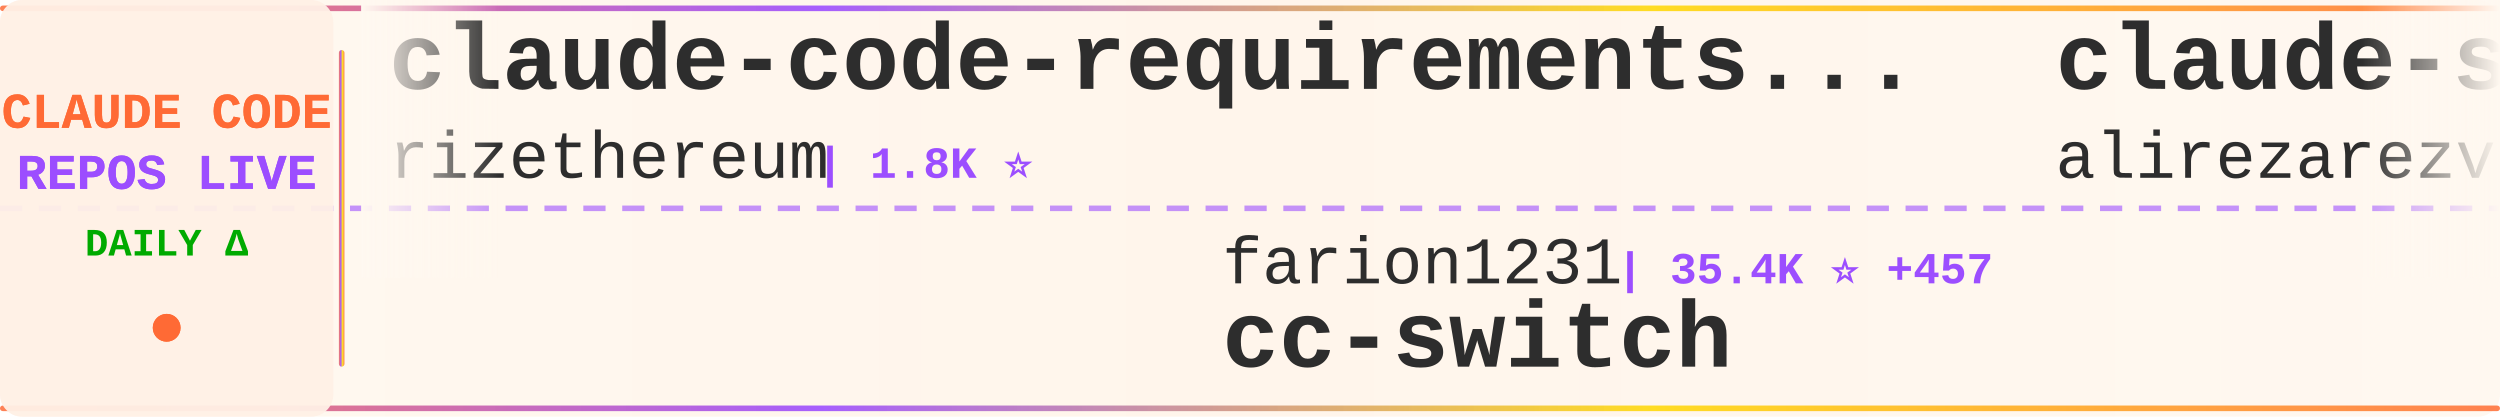
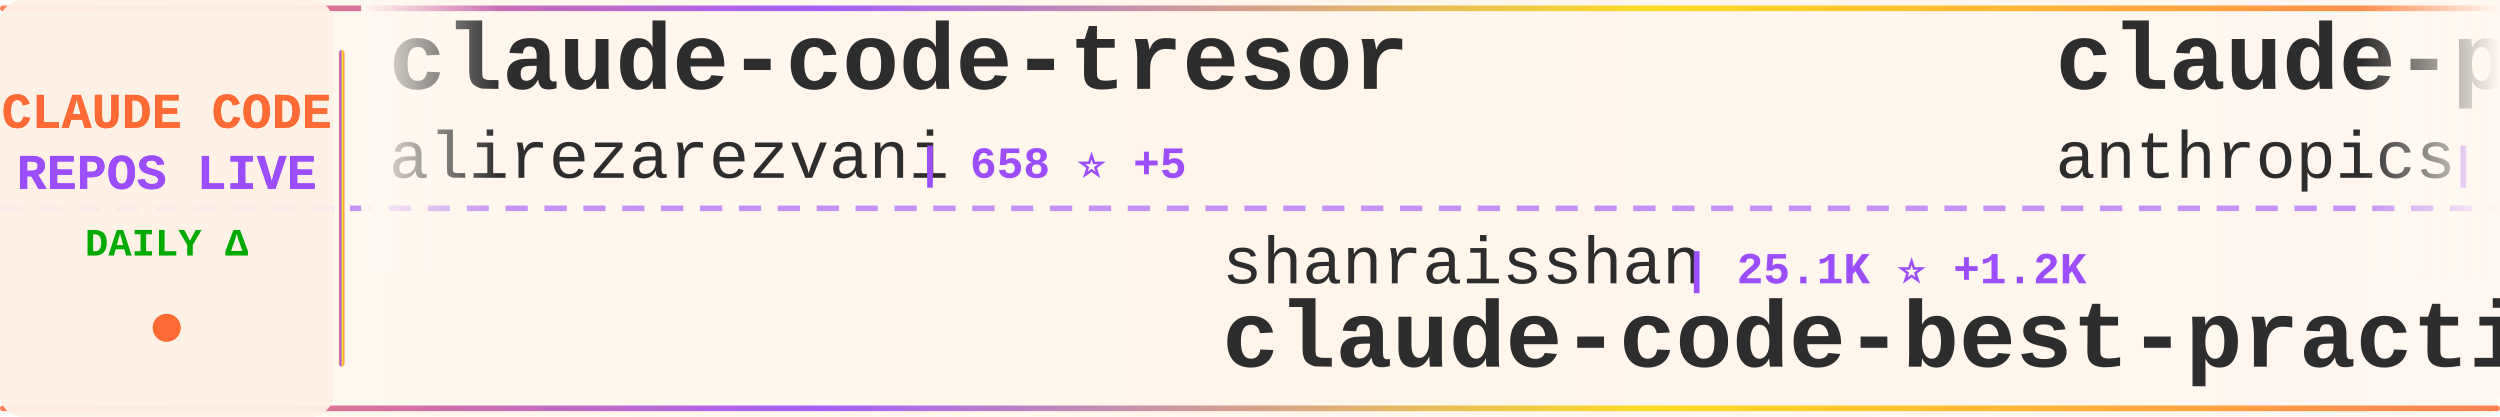
<svg xmlns="http://www.w3.org/2000/svg" width="900" height="150">
  <defs>
    <linearGradient id="tickerBg" x1="0%" y1="0%" x2="100%" y2="0%">
      <stop offset="0%" style="stop-color:#fff8f0;stop-opacity:0.98" />
      <stop offset="50%" style="stop-color:#fff5eb;stop-opacity:1" />
      <stop offset="100%" style="stop-color:#fff8f0;stop-opacity:0.98" />
    </linearGradient>
    <linearGradient id="borderGrad" x1="0%" y1="0%" x2="100%" y2="0%">
      <stop offset="0%" style="stop-color:#FF6B35;stop-opacity:0.85">
        <animate attributeName="stop-opacity" values="0.85;1;0.85" dur="2s" repeatCount="indefinite" />
      </stop>
      <stop offset="33%" style="stop-color:#9C4EFF;stop-opacity:0.9">
        <animate attributeName="stop-opacity" values="0.9;1;0.9" dur="2.2s" repeatCount="indefinite" />
      </stop>
      <stop offset="66%" style="stop-color:#FFD700;stop-opacity:0.85">
        <animate attributeName="stop-opacity" values="0.85;1;0.85" dur="1.8s" repeatCount="indefinite" />
      </stop>
      <stop offset="100%" style="stop-color:#FF6B35;stop-opacity:0.85">
        <animate attributeName="stop-opacity" values="0.85;1;0.85" dur="2s" repeatCount="indefinite" />
      </stop>
    </linearGradient>
    <filter id="textGlow">
      <feGaussianBlur stdDeviation="0.15" result="coloredBlur" />
      <feMerge>
        <feMergeNode in="coloredBlur" />
        <feMergeNode in="SourceGraphic" />
      </feMerge>
    </filter>
    <filter id="metricGlow">
      <feGaussianBlur stdDeviation="0.2" result="coloredBlur" />
      <feMerge>
        <feMergeNode in="coloredBlur" />
        <feMergeNode in="SourceGraphic" />
      </feMerge>
    </filter>
    <linearGradient id="leftFade" x1="0%" y1="0%" x2="100%" y2="0%">
      <stop offset="0%" style="stop-color:#fff8f0;stop-opacity:1" />
      <stop offset="100%" style="stop-color:#fff8f0;stop-opacity:0" />
    </linearGradient>
    <linearGradient id="rightFade" x1="0%" y1="0%" x2="100%" y2="0%">
      <stop offset="0%" style="stop-color:#fff8f0;stop-opacity:0" />
      <stop offset="100%" style="stop-color:#fff8f0;stop-opacity:1" />
    </linearGradient>
  </defs>
  <rect width="900" height="150" fill="url(#tickerBg)" rx="8" />
  <rect x="0" y="2" width="900" height="2" fill="url(#borderGrad)" rx="1" />
  <rect x="0" y="146" width="900" height="2" fill="url(#borderGrad)" rx="1" />
  <line x1="0" y1="75" x2="900" y2="75" stroke="#9C4EFF" stroke-width="2" stroke-dasharray="8 6" opacity="0.6" />
  <rect x="0" y="0" width="120" height="150" fill="#fff0e6" opacity="0.95" rx="8" />
  <text x="60" y="46" font-family="'Courier New', monospace" font-size="18" font-weight="bold" fill="#FF6B35" text-anchor="middle" filter="url(#textGlow)">
    CLAUDE CODE
  </text>
  <text x="60" y="68" font-family="'Courier New', monospace" font-size="18" font-weight="bold" fill="#9C4EFF" text-anchor="middle" filter="url(#textGlow)">
    REPOS LIVE
  </text>
  <text x="60" y="92" font-family="'Courier New', monospace" font-size="14" font-weight="bold" fill="#00aa00" text-anchor="middle">
    DAILY Δ
  </text>
  <circle cx="60" cy="118" r="5" fill="#FF6B35" filter="url(#metricGlow)">
    <animate attributeName="r" values="4;6;4" dur="1.5s" repeatCount="indefinite" />
    <animate attributeName="opacity" values="0.6;1;0.6" dur="1.5s" repeatCount="indefinite" />
  </circle>
  <rect x="122" y="18" width="2" height="114" fill="url(#borderGrad)" rx="1" />
  <clipPath id="tickerClip">
    <rect x="130" y="0" width="770" height="150" />
  </clipPath>
  <g clip-path="url(#tickerClip)">
    <g id="tickerItems">
      <animateTransform attributeName="transform" attributeType="XML" type="translate" from="0 0" to="-3000 0" dur="54s" repeatCount="indefinite" />
      <g transform="translate(0, 0)">
-         <text x="140" y="32" font-family="'Courier New', monospace" font-size="34" font-weight="bold" fill="#2d2d2d">claude-code-requirements...</text>
-         <text x="140" y="64" font-family="'Courier New', monospace" font-size="24" font-weight="normal" fill="#2d2d2d" opacity="1.0">rizethereum</text>
-         <text x="294" y="64" font-family="'Courier New', monospace" font-size="16" font-weight="bold" fill="#9C4EFF"> | 1.8K ⭐</text>
+         <text x="140" y="32" font-family="'Courier New', monospace" font-size="34" font-weight="bold" fill="#2d2d2d">claude-code-tresor</text>
+         <text x="140" y="64" font-family="'Courier New', monospace" font-size="24" font-weight="normal" fill="#2d2d2d" opacity="1.0">alirezarezvani</text>
+         <text x="330" y="64" font-family="'Courier New', monospace" font-size="16" font-weight="bold" fill="#9C4EFF"> | 658 ⭐ +5</text>
      </g>
      <g transform="translate(300, 0)">
-         <text x="140" y="102" font-family="'Courier New', monospace" font-size="24" font-weight="normal" fill="#2d2d2d" opacity="1.0">farion1231</text>
-         <text x="282" y="102" font-family="'Courier New', monospace" font-size="16" font-weight="bold" fill="#9C4EFF"> | 35.4K ⭐ +457</text>
-         <text x="140" y="132" font-family="'Courier New', monospace" font-size="34" font-weight="bold" fill="#2d2d2d">cc-switch</text>
+         <text x="140" y="102" font-family="'Courier New', monospace" font-size="24" font-weight="normal" fill="#2d2d2d" opacity="1.0">shanraisshan</text>
+         <text x="306" y="102" font-family="'Courier New', monospace" font-size="16" font-weight="bold" fill="#9C4EFF"> | 25.1K ⭐ +1.2K</text>
+         <text x="140" y="132" font-family="'Courier New', monospace" font-size="34" font-weight="bold" fill="#2d2d2d">claude-code-best-practic...</text>
      </g>
      <g transform="translate(600, 0)">
-         <text x="140" y="32" font-family="'Courier New', monospace" font-size="34" font-weight="bold" fill="#2d2d2d">claude-skills</text>
-         <text x="140" y="64" font-family="'Courier New', monospace" font-size="24" font-weight="normal" fill="#2d2d2d" opacity="1.0">alirezarezvani</text>
-         <text x="330" y="64" font-family="'Courier New', monospace" font-size="16" font-weight="bold" fill="#9C4EFF"> | 8.0K ⭐ +269</text>
+         <text x="140" y="32" font-family="'Courier New', monospace" font-size="34" font-weight="bold" fill="#2d2d2d">claude-plugins-official</text>
+         <text x="140" y="64" font-family="'Courier New', monospace" font-size="24" font-weight="normal" fill="#2d2d2d" opacity="1.0">anthropics</text>
+         <text x="282" y="64" font-family="'Courier New', monospace" font-size="16" font-weight="bold" fill="#9C4EFF"> | 15.4K ⭐ +140</text>
      </g>
      <g transform="translate(900, 0)">
-         <text x="140" y="102" font-family="'Courier New', monospace" font-size="24" font-weight="normal" fill="#2d2d2d" opacity="1.0">eyaltoledano</text>
-         <text x="306" y="102" font-family="'Courier New', monospace" font-size="16" font-weight="bold" fill="#9C4EFF"> | 26.3K ⭐ +27</text>
-         <text x="140" y="132" font-family="'Courier New', monospace" font-size="34" font-weight="bold" fill="#2d2d2d">claude-task-master</text>
+         <text x="140" y="102" font-family="'Courier New', monospace" font-size="24" font-weight="normal" fill="#2d2d2d" opacity="1.0">qwibitai</text>
+         <text x="258" y="102" font-family="'Courier New', monospace" font-size="16" font-weight="bold" fill="#9C4EFF"> | 26.0K ⭐ +125</text>
+         <text x="140" y="132" font-family="'Courier New', monospace" font-size="34" font-weight="bold" fill="#2d2d2d">nanoclaw</text>
      </g>
      <g transform="translate(1200, 0)">
-         <text x="140" y="32" font-family="'Courier New', monospace" font-size="34" font-weight="bold" fill="#2d2d2d">pi-vs-claude-code</text>
-         <text x="140" y="64" font-family="'Courier New', monospace" font-size="24" font-weight="normal" fill="#2d2d2d" opacity="1.0">disler</text>
-         <text x="234" y="64" font-family="'Courier New', monospace" font-size="16" font-weight="bold" fill="#9C4EFF"> | 576 ⭐ +9</text>
+         <text x="140" y="32" font-family="'Courier New', monospace" font-size="34" font-weight="bold" fill="#2d2d2d">free-claude-code</text>
+         <text x="140" y="64" font-family="'Courier New', monospace" font-size="24" font-weight="normal" fill="#2d2d2d" opacity="1.0">Alishahryar1</text>
+         <text x="306" y="64" font-family="'Courier New', monospace" font-size="16" font-weight="bold" fill="#9C4EFF"> | 1.2K ⭐ +27</text>
      </g>
      <g transform="translate(1500, 0)">
-         <text x="140" y="102" font-family="'Courier New', monospace" font-size="24" font-weight="normal" fill="#2d2d2d" opacity="1.0">wanshuiyin</text>
-         <text x="282" y="102" font-family="'Courier New', monospace" font-size="16" font-weight="bold" fill="#9C4EFF"> | 4.7K ⭐ +173</text>
-         <text x="140" y="132" font-family="'Courier New', monospace" font-size="34" font-weight="bold" fill="#2d2d2d">Auto-claude-code-researc...</text>
+         <text x="140" y="102" font-family="'Courier New', monospace" font-size="24" font-weight="normal" fill="#2d2d2d" opacity="1.0">PleasePrompto</text>
+         <text x="318" y="102" font-family="'Courier New', monospace" font-size="16" font-weight="bold" fill="#9C4EFF"> | 5.3K ⭐ +30</text>
+         <text x="140" y="132" font-family="'Courier New', monospace" font-size="34" font-weight="bold" fill="#2d2d2d">notebooklm-skill</text>
      </g>
      <g transform="translate(1800, 0)">
-         <text x="140" y="32" font-family="'Courier New', monospace" font-size="34" font-weight="bold" fill="#2d2d2d">claude-code-config</text>
-         <text x="140" y="64" font-family="'Courier New', monospace" font-size="24" font-weight="normal" fill="#2d2d2d" opacity="1.0">trailofbits</text>
-         <text x="294" y="64" font-family="'Courier New', monospace" font-size="16" font-weight="bold" fill="#9C4EFF"> | 1.7K ⭐ +15</text>
+         <text x="140" y="32" font-family="'Courier New', monospace" font-size="34" font-weight="bold" fill="#2d2d2d">claude-code-templates</text>
+         <text x="140" y="64" font-family="'Courier New', monospace" font-size="24" font-weight="normal" fill="#2d2d2d" opacity="1.0">davila7</text>
+         <text x="246" y="64" font-family="'Courier New', monospace" font-size="16" font-weight="bold" fill="#9C4EFF"> | 23.8K ⭐ +53</text>
      </g>
      <g transform="translate(2100, 0)">
-         <text x="140" y="102" font-family="'Courier New', monospace" font-size="24" font-weight="normal" fill="#2d2d2d" opacity="1.0">ding113</text>
-         <text x="246" y="102" font-family="'Courier New', monospace" font-size="16" font-weight="bold" fill="#9C4EFF"> | 2.2K ⭐ +20</text>
-         <text x="140" y="132" font-family="'Courier New', monospace" font-size="34" font-weight="bold" fill="#2d2d2d">claude-code-hub</text>
+         <text x="140" y="102" font-family="'Courier New', monospace" font-size="24" font-weight="normal" fill="#2d2d2d" opacity="1.0">bfly123</text>
+         <text x="246" y="102" font-family="'Courier New', monospace" font-size="16" font-weight="bold" fill="#9C4EFF"> | 2.0K ⭐ +31</text>
+         <text x="140" y="132" font-family="'Courier New', monospace" font-size="34" font-weight="bold" fill="#2d2d2d">claude_code_bridge</text>
      </g>
      <g transform="translate(2400, 0)">
-         <text x="140" y="32" font-family="'Courier New', monospace" font-size="34" font-weight="bold" fill="#2d2d2d">claudecodeui</text>
-         <text x="140" y="64" font-family="'Courier New', monospace" font-size="24" font-weight="normal" fill="#2d2d2d" opacity="1.0">siteboon</text>
-         <text x="258" y="64" font-family="'Courier New', monospace" font-size="16" font-weight="bold" fill="#9C4EFF"> | 9.1K ⭐ +42</text>
+         <text x="140" y="32" font-family="'Courier New', monospace" font-size="34" font-weight="bold" fill="#2d2d2d">claude-code-router</text>
+         <text x="140" y="64" font-family="'Courier New', monospace" font-size="24" font-weight="normal" fill="#2d2d2d" opacity="1.0">musistudio</text>
+         <text x="282" y="64" font-family="'Courier New', monospace" font-size="16" font-weight="bold" fill="#9C4EFF"> | 30.7K ⭐ +105</text>
      </g>
      <g transform="translate(2700, 0)">
-         <text x="140" y="102" font-family="'Courier New', monospace" font-size="24" font-weight="normal" fill="#2d2d2d" opacity="1.0">musistudio</text>
-         <text x="282" y="102" font-family="'Courier New', monospace" font-size="16" font-weight="bold" fill="#9C4EFF"> | 30.7K ⭐ +87</text>
-         <text x="140" y="132" font-family="'Courier New', monospace" font-size="34" font-weight="bold" fill="#2d2d2d">claude-code-router</text>
+         <text x="140" y="102" font-family="'Courier New', monospace" font-size="24" font-weight="normal" fill="#2d2d2d" opacity="1.0">VoltAgent</text>
+         <text x="270" y="102" font-family="'Courier New', monospace" font-size="16" font-weight="bold" fill="#9C4EFF"> | 15.6K ⭐ +112</text>
+         <text x="140" y="132" font-family="'Courier New', monospace" font-size="34" font-weight="bold" fill="#2d2d2d">awesome-claude-code-suba...</text>
      </g>
      <g transform="translate(3000, 0)">
-         <text x="140" y="32" font-family="'Courier New', monospace" font-size="34" font-weight="bold" fill="#2d2d2d">claude-code-requirements...</text>
-         <text x="140" y="64" font-family="'Courier New', monospace" font-size="24" font-weight="normal" fill="#2d2d2d" opacity="1.0">rizethereum</text>
-         <text x="294" y="64" font-family="'Courier New', monospace" font-size="16" font-weight="bold" fill="#9C4EFF"> | 1.8K ⭐</text>
+         <text x="140" y="32" font-family="'Courier New', monospace" font-size="34" font-weight="bold" fill="#2d2d2d">claude-code-tresor</text>
+         <text x="140" y="64" font-family="'Courier New', monospace" font-size="24" font-weight="normal" fill="#2d2d2d" opacity="1.0">alirezarezvani</text>
+         <text x="330" y="64" font-family="'Courier New', monospace" font-size="16" font-weight="bold" fill="#9C4EFF"> | 658 ⭐ +5</text>
      </g>
      <g transform="translate(3300, 0)">
-         <text x="140" y="102" font-family="'Courier New', monospace" font-size="24" font-weight="normal" fill="#2d2d2d" opacity="1.0">farion1231</text>
-         <text x="282" y="102" font-family="'Courier New', monospace" font-size="16" font-weight="bold" fill="#9C4EFF"> | 35.4K ⭐ +457</text>
-         <text x="140" y="132" font-family="'Courier New', monospace" font-size="34" font-weight="bold" fill="#2d2d2d">cc-switch</text>
+         <text x="140" y="102" font-family="'Courier New', monospace" font-size="24" font-weight="normal" fill="#2d2d2d" opacity="1.0">shanraisshan</text>
+         <text x="306" y="102" font-family="'Courier New', monospace" font-size="16" font-weight="bold" fill="#9C4EFF"> | 25.1K ⭐ +1.2K</text>
+         <text x="140" y="132" font-family="'Courier New', monospace" font-size="34" font-weight="bold" fill="#2d2d2d">claude-code-best-practic...</text>
      </g>
      <g transform="translate(3600, 0)">
-         <text x="140" y="32" font-family="'Courier New', monospace" font-size="34" font-weight="bold" fill="#2d2d2d">claude-skills</text>
-         <text x="140" y="64" font-family="'Courier New', monospace" font-size="24" font-weight="normal" fill="#2d2d2d" opacity="1.0">alirezarezvani</text>
-         <text x="330" y="64" font-family="'Courier New', monospace" font-size="16" font-weight="bold" fill="#9C4EFF"> | 8.0K ⭐ +269</text>
+         <text x="140" y="32" font-family="'Courier New', monospace" font-size="34" font-weight="bold" fill="#2d2d2d">claude-plugins-official</text>
+         <text x="140" y="64" font-family="'Courier New', monospace" font-size="24" font-weight="normal" fill="#2d2d2d" opacity="1.0">anthropics</text>
+         <text x="282" y="64" font-family="'Courier New', monospace" font-size="16" font-weight="bold" fill="#9C4EFF"> | 15.4K ⭐ +140</text>
      </g>
      <g transform="translate(3900, 0)">
-         <text x="140" y="102" font-family="'Courier New', monospace" font-size="24" font-weight="normal" fill="#2d2d2d" opacity="1.0">eyaltoledano</text>
-         <text x="306" y="102" font-family="'Courier New', monospace" font-size="16" font-weight="bold" fill="#9C4EFF"> | 26.3K ⭐ +27</text>
-         <text x="140" y="132" font-family="'Courier New', monospace" font-size="34" font-weight="bold" fill="#2d2d2d">claude-task-master</text>
+         <text x="140" y="102" font-family="'Courier New', monospace" font-size="24" font-weight="normal" fill="#2d2d2d" opacity="1.0">qwibitai</text>
+         <text x="258" y="102" font-family="'Courier New', monospace" font-size="16" font-weight="bold" fill="#9C4EFF"> | 26.0K ⭐ +125</text>
+         <text x="140" y="132" font-family="'Courier New', monospace" font-size="34" font-weight="bold" fill="#2d2d2d">nanoclaw</text>
      </g>
    </g>
  </g>
  <rect x="130" y="0" width="50" height="100" fill="url(#leftFade)" />
  <rect x="850" y="0" width="50" height="100" fill="url(#rightFade)" />
</svg>
